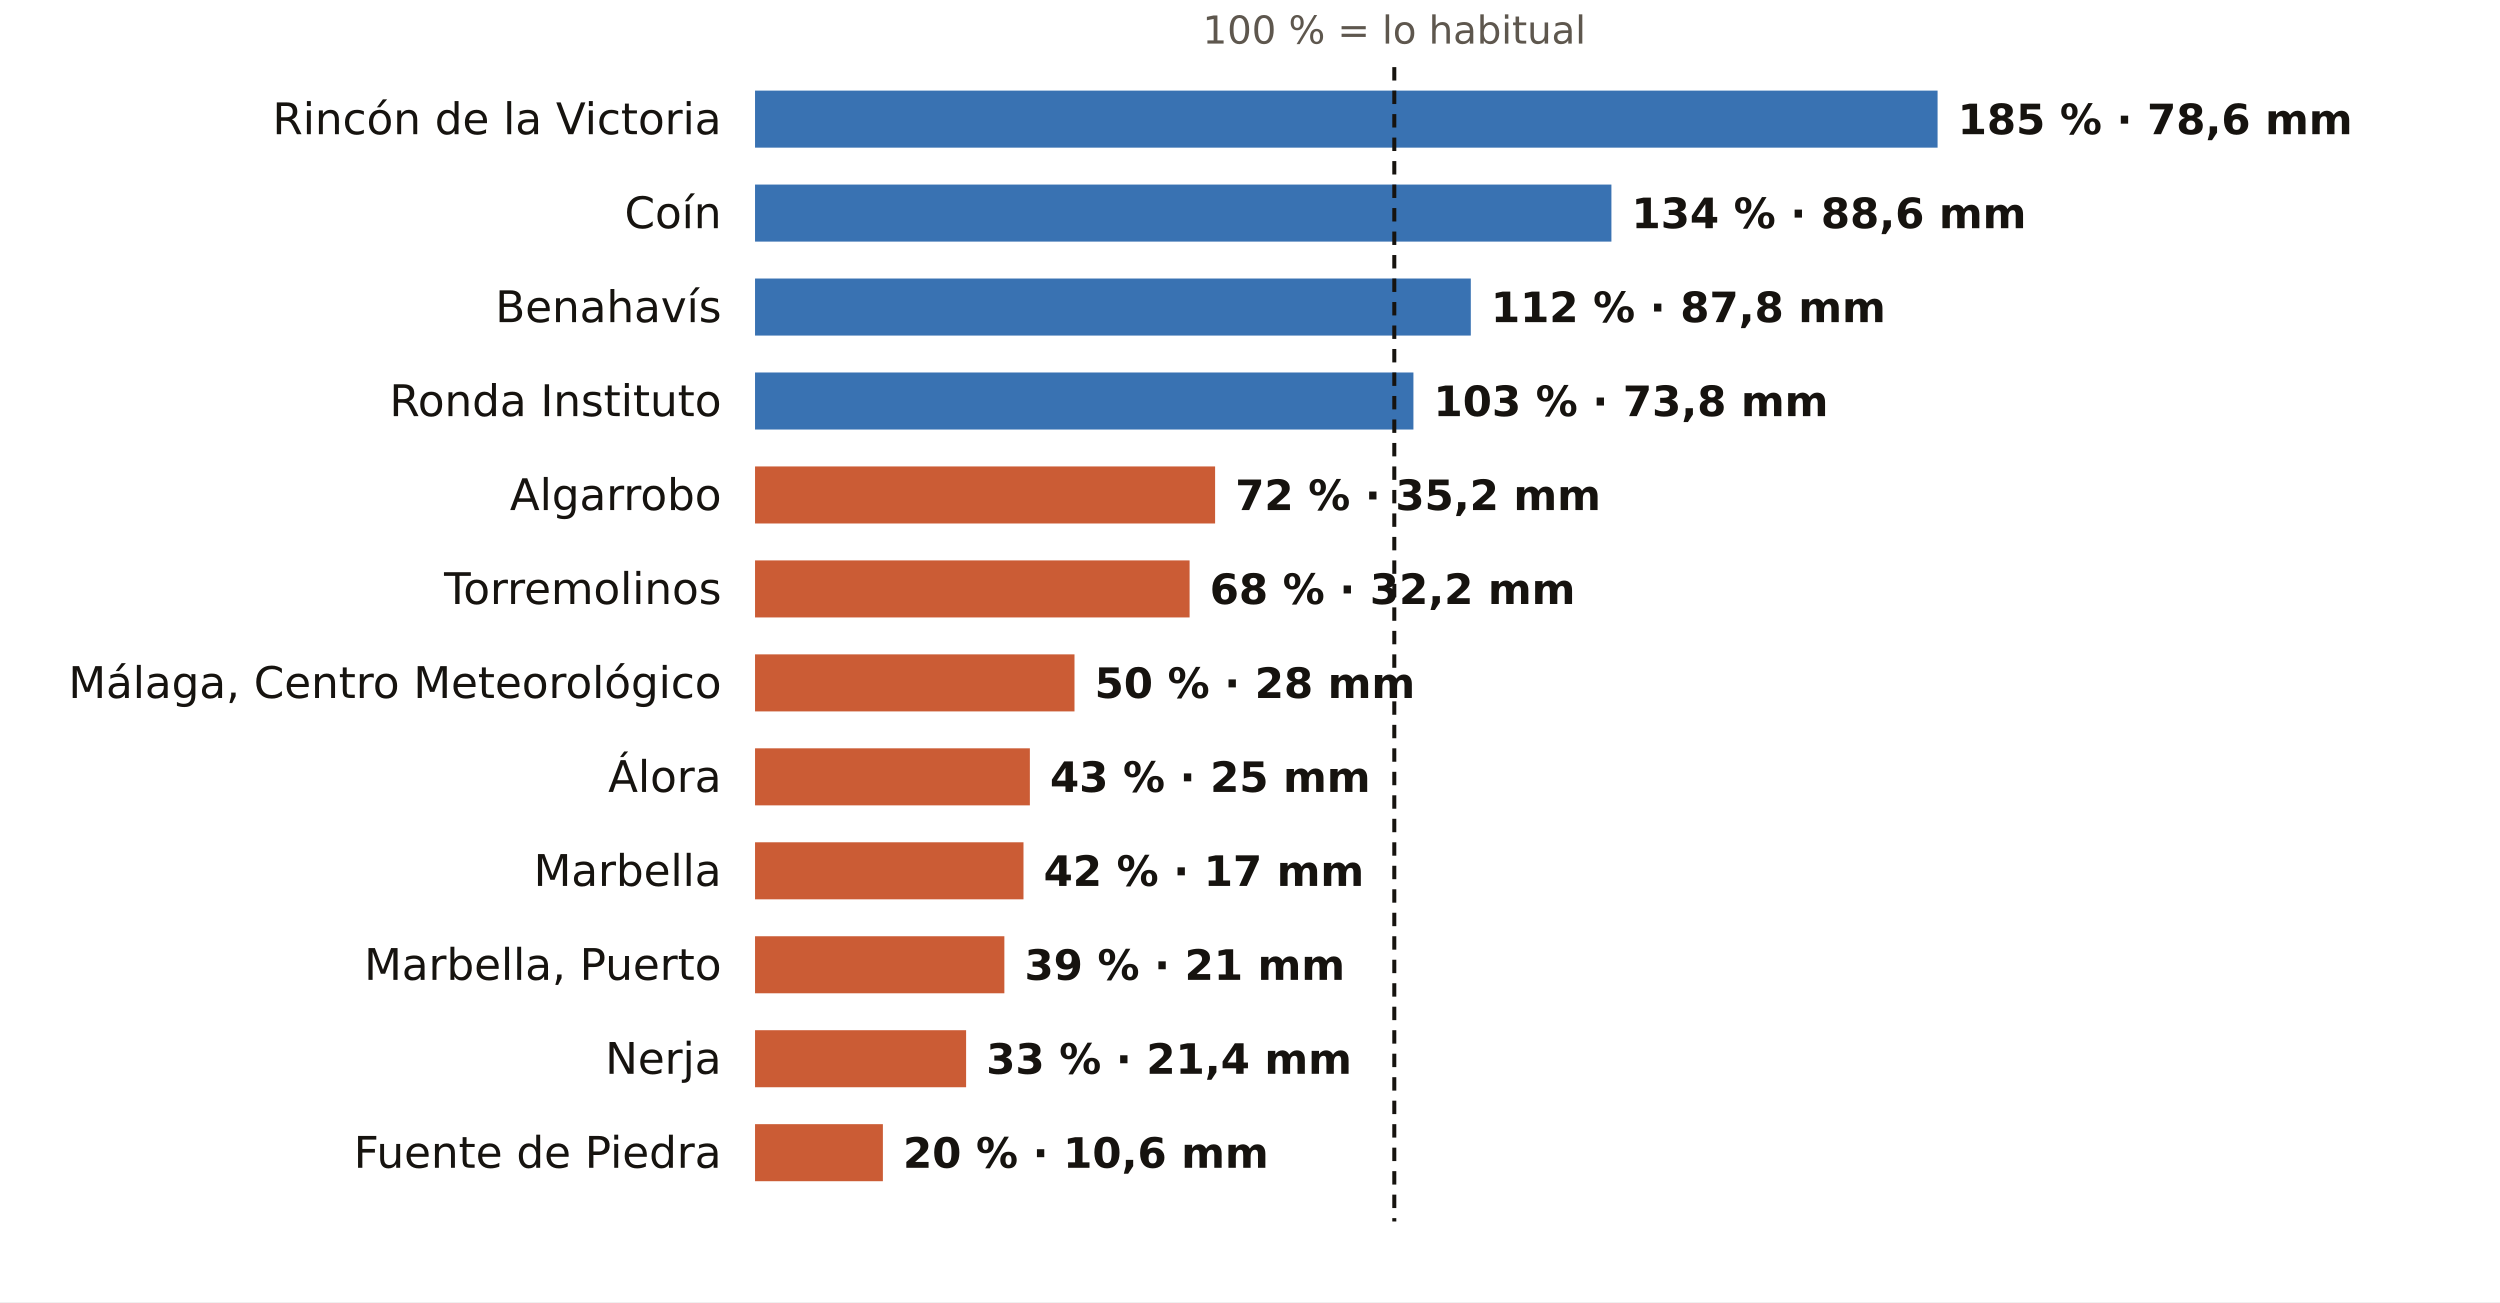
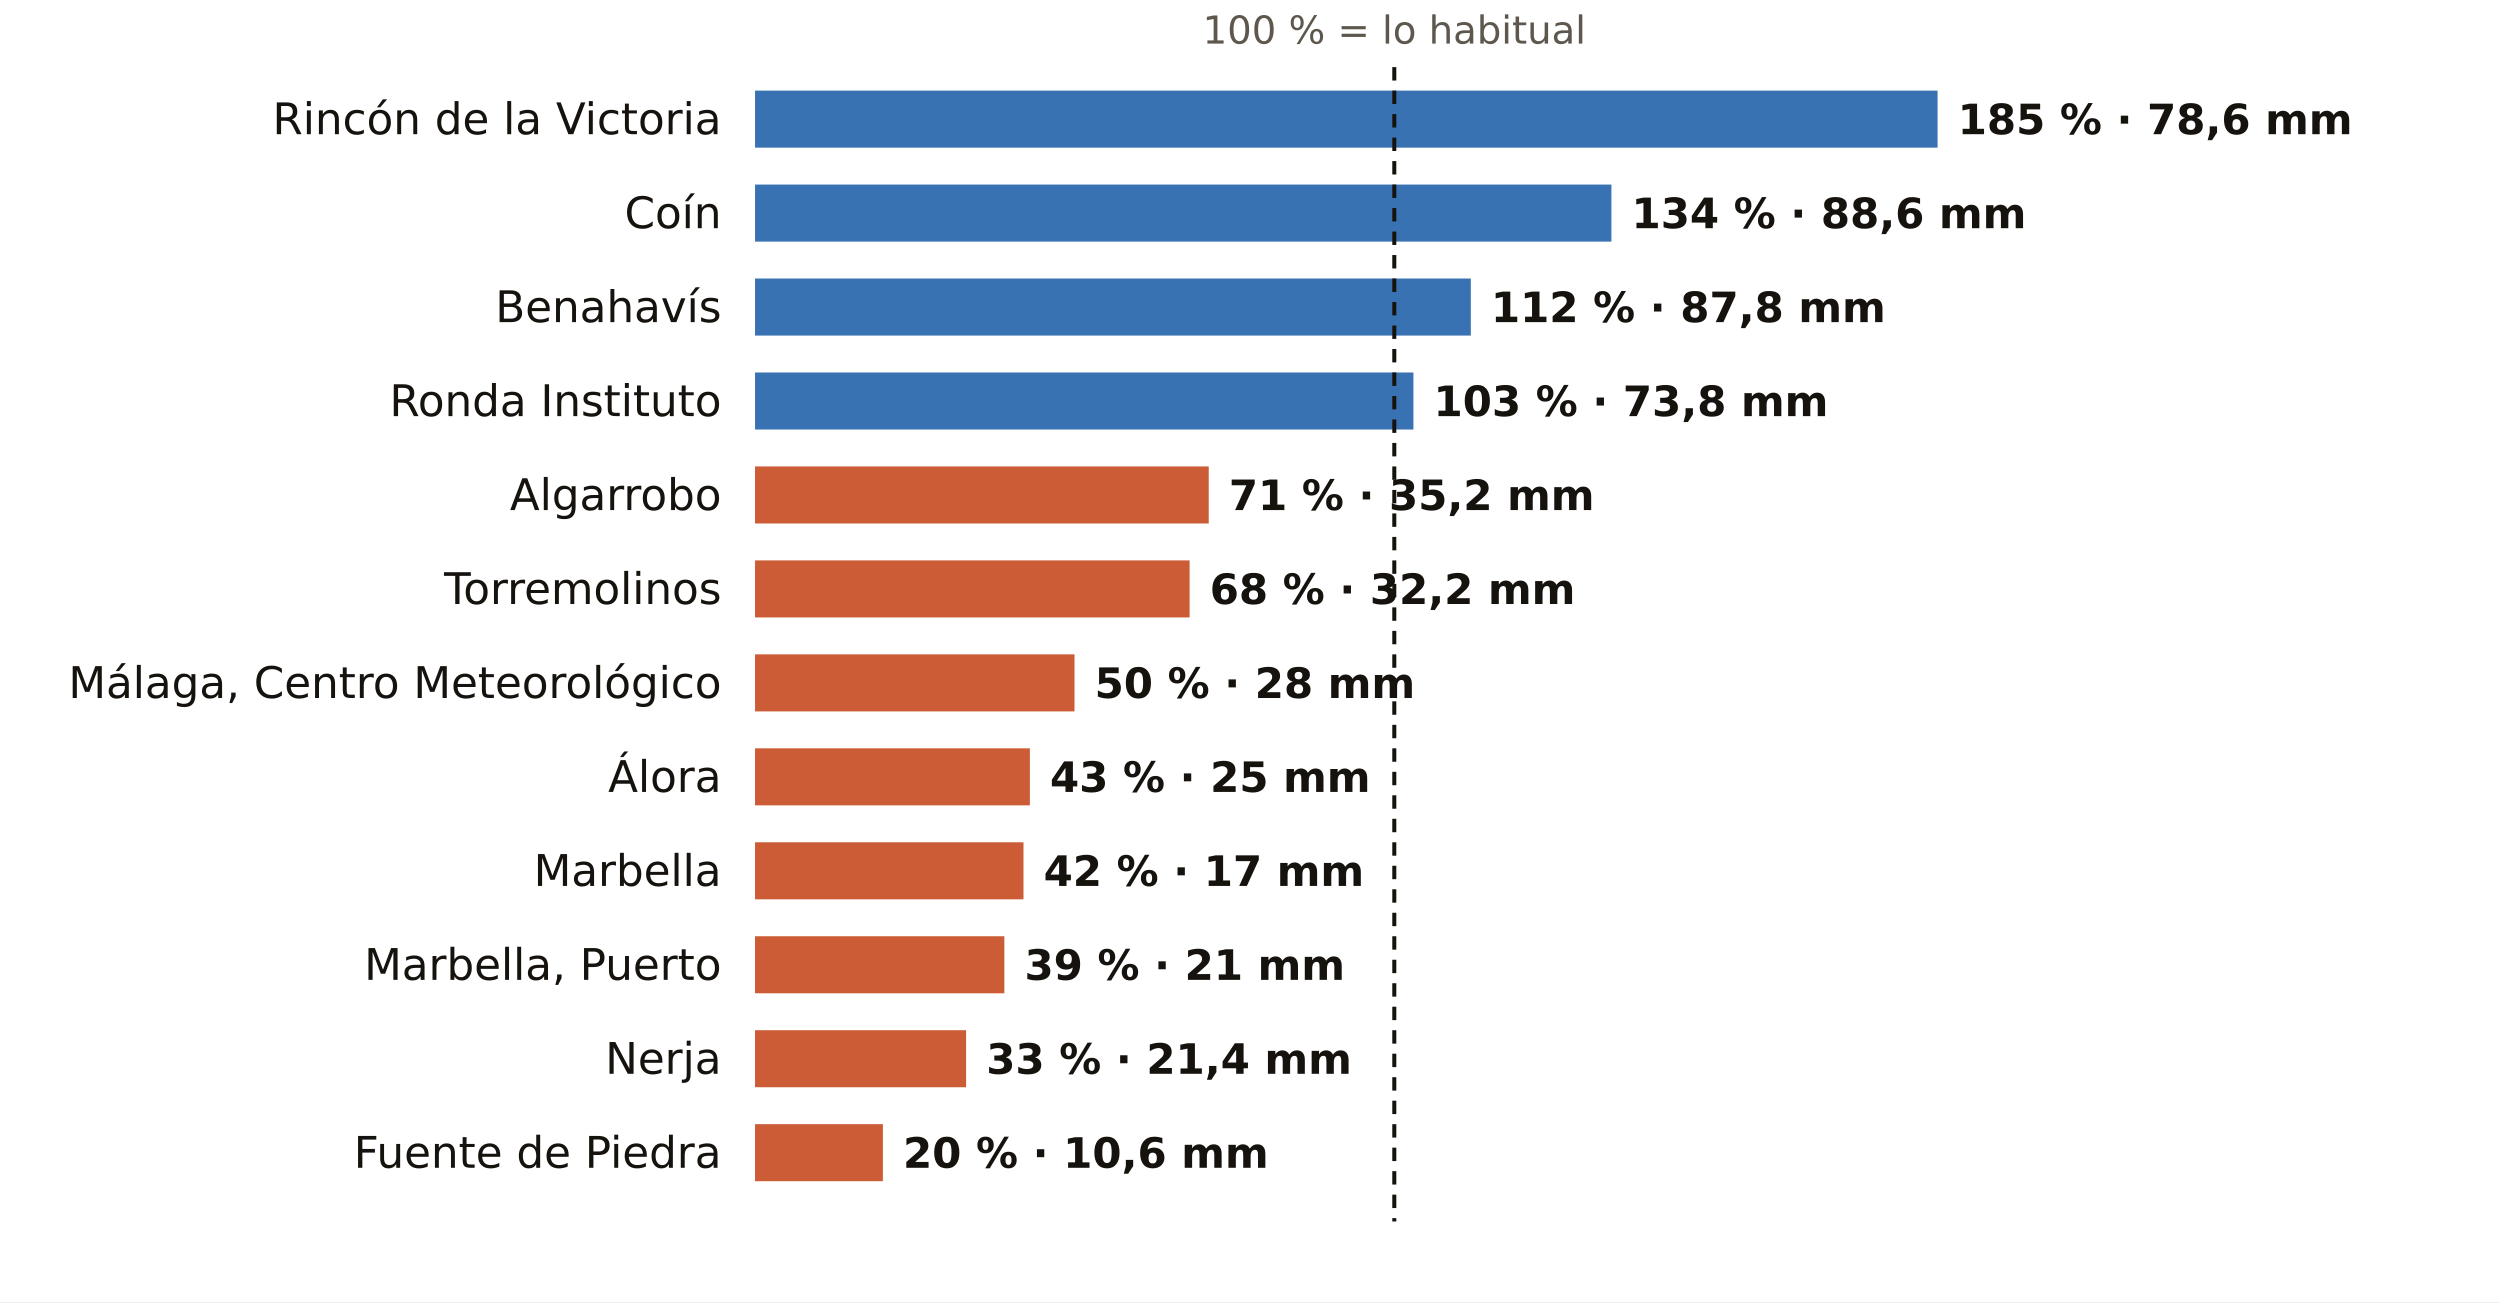
<svg xmlns="http://www.w3.org/2000/svg" viewBox="0 0 745 388" width="745" height="388" role="img" aria-label="El otoño en los pluviómetros de AEMET de Málaga: % de lo habitual">
  <rect width="745" height="388" fill="#FFFFFF" />
  <text x="415.5" y="13.0" font-size="11.5" fill="#5E574E" text-anchor="middle" font-weight="400" font-family="Public Sans, DejaVu Sans, Arial, sans-serif">100 % = lo habitual</text>
  <text x="215.0" y="40.0" font-size="13" fill="#16130F" text-anchor="end" font-weight="500" font-family="Public Sans, DejaVu Sans, Arial, sans-serif">Rincón de la Victoria</text>
  <rect x="225" y="27" width="352.4" height="17" fill="#1F5FA8" opacity="0.88" />
  <text x="583.4" y="40.0" font-size="12.5" fill="#16130F" text-anchor="start" font-weight="600" font-family="Public Sans, DejaVu Sans, Arial, sans-serif">185 % · 78,6 mm</text>
  <text x="215.0" y="68.0" font-size="13" fill="#16130F" text-anchor="end" font-weight="500" font-family="Public Sans, DejaVu Sans, Arial, sans-serif">Coín</text>
  <rect x="225" y="55" width="255.2" height="17" fill="#1F5FA8" opacity="0.88" />
  <text x="486.2" y="68.0" font-size="12.5" fill="#16130F" text-anchor="start" font-weight="600" font-family="Public Sans, DejaVu Sans, Arial, sans-serif">134 % · 88,6 mm</text>
  <text x="215.0" y="96.0" font-size="13" fill="#16130F" text-anchor="end" font-weight="500" font-family="Public Sans, DejaVu Sans, Arial, sans-serif">Benahavís</text>
  <rect x="225" y="83" width="213.3" height="17" fill="#1F5FA8" opacity="0.88" />
  <text x="444.3" y="96.0" font-size="12.5" fill="#16130F" text-anchor="start" font-weight="600" font-family="Public Sans, DejaVu Sans, Arial, sans-serif">112 % · 87,8 mm</text>
  <text x="215.0" y="124.0" font-size="13" fill="#16130F" text-anchor="end" font-weight="500" font-family="Public Sans, DejaVu Sans, Arial, sans-serif">Ronda Instituto</text>
  <rect x="225" y="111" width="196.2" height="17" fill="#1F5FA8" opacity="0.88" />
  <text x="427.2" y="124.0" font-size="12.5" fill="#16130F" text-anchor="start" font-weight="600" font-family="Public Sans, DejaVu Sans, Arial, sans-serif">103 % · 73,8 mm</text>
  <text x="215.0" y="152.0" font-size="13" fill="#16130F" text-anchor="end" font-weight="500" font-family="Public Sans, DejaVu Sans, Arial, sans-serif">Algarrobo</text>
-   <rect x="225" y="139" width="137.1" height="17" fill="#C4461A" opacity="0.88" />
-   <text x="368.1" y="152.0" font-size="12.5" fill="#16130F" text-anchor="start" font-weight="600" font-family="Public Sans, DejaVu Sans, Arial, sans-serif">72 % · 35,2 mm</text>
+   <rect x="225" y="139" width="135.2" height="17" fill="#C4461A" opacity="0.88" />
+   <text x="366.2" y="152.0" font-size="12.5" fill="#16130F" text-anchor="start" font-weight="600" font-family="Public Sans, DejaVu Sans, Arial, sans-serif">71 % · 35,2 mm</text>
  <text x="215.0" y="180.0" font-size="13" fill="#16130F" text-anchor="end" font-weight="500" font-family="Public Sans, DejaVu Sans, Arial, sans-serif">Torremolinos</text>
  <rect x="225" y="167" width="129.5" height="17" fill="#C4461A" opacity="0.88" />
  <text x="360.5" y="180.0" font-size="12.5" fill="#16130F" text-anchor="start" font-weight="600" font-family="Public Sans, DejaVu Sans, Arial, sans-serif">68 % · 32,2 mm</text>
  <text x="215.0" y="208.0" font-size="13" fill="#16130F" text-anchor="end" font-weight="500" font-family="Public Sans, DejaVu Sans, Arial, sans-serif">Málaga, Centro Meteorológico</text>
  <rect x="225" y="195" width="95.2" height="17" fill="#C4461A" opacity="0.88" />
  <text x="326.2" y="208.0" font-size="12.5" fill="#16130F" text-anchor="start" font-weight="600" font-family="Public Sans, DejaVu Sans, Arial, sans-serif">50 % · 28 mm</text>
  <text x="215.0" y="236.0" font-size="13" fill="#16130F" text-anchor="end" font-weight="500" font-family="Public Sans, DejaVu Sans, Arial, sans-serif">Álora</text>
  <rect x="225" y="223" width="81.9" height="17" fill="#C4461A" opacity="0.88" />
  <text x="312.9" y="236.0" font-size="12.5" fill="#16130F" text-anchor="start" font-weight="600" font-family="Public Sans, DejaVu Sans, Arial, sans-serif">43 % · 25 mm</text>
  <text x="215.0" y="264.0" font-size="13" fill="#16130F" text-anchor="end" font-weight="500" font-family="Public Sans, DejaVu Sans, Arial, sans-serif">Marbella</text>
  <rect x="225" y="251" width="80.0" height="17" fill="#C4461A" opacity="0.88" />
  <text x="311.0" y="264.0" font-size="12.5" fill="#16130F" text-anchor="start" font-weight="600" font-family="Public Sans, DejaVu Sans, Arial, sans-serif">42 % · 17 mm</text>
  <text x="215.0" y="292.0" font-size="13" fill="#16130F" text-anchor="end" font-weight="500" font-family="Public Sans, DejaVu Sans, Arial, sans-serif">Marbella, Puerto</text>
  <rect x="225" y="279" width="74.3" height="17" fill="#C4461A" opacity="0.88" />
  <text x="305.3" y="292.0" font-size="12.5" fill="#16130F" text-anchor="start" font-weight="600" font-family="Public Sans, DejaVu Sans, Arial, sans-serif">39 % · 21 mm</text>
  <text x="215.0" y="320.0" font-size="13" fill="#16130F" text-anchor="end" font-weight="500" font-family="Public Sans, DejaVu Sans, Arial, sans-serif">Nerja</text>
  <rect x="225" y="307" width="62.9" height="17" fill="#C4461A" opacity="0.88" />
  <text x="293.9" y="320.0" font-size="12.5" fill="#16130F" text-anchor="start" font-weight="600" font-family="Public Sans, DejaVu Sans, Arial, sans-serif">33 % · 21,4 mm</text>
  <text x="215.0" y="348.0" font-size="13" fill="#16130F" text-anchor="end" font-weight="500" font-family="Public Sans, DejaVu Sans, Arial, sans-serif">Fuente de Piedra</text>
  <rect x="225" y="335" width="38.1" height="17" fill="#C4461A" opacity="0.88" />
  <text x="269.1" y="348.0" font-size="12.5" fill="#16130F" text-anchor="start" font-weight="600" font-family="Public Sans, DejaVu Sans, Arial, sans-serif">20 % · 10,6 mm</text>
  <line x1="415.5" x2="415.5" y1="20" y2="364" stroke="#16130F" stroke-width="1.2" stroke-dasharray="4 3" />
</svg>
